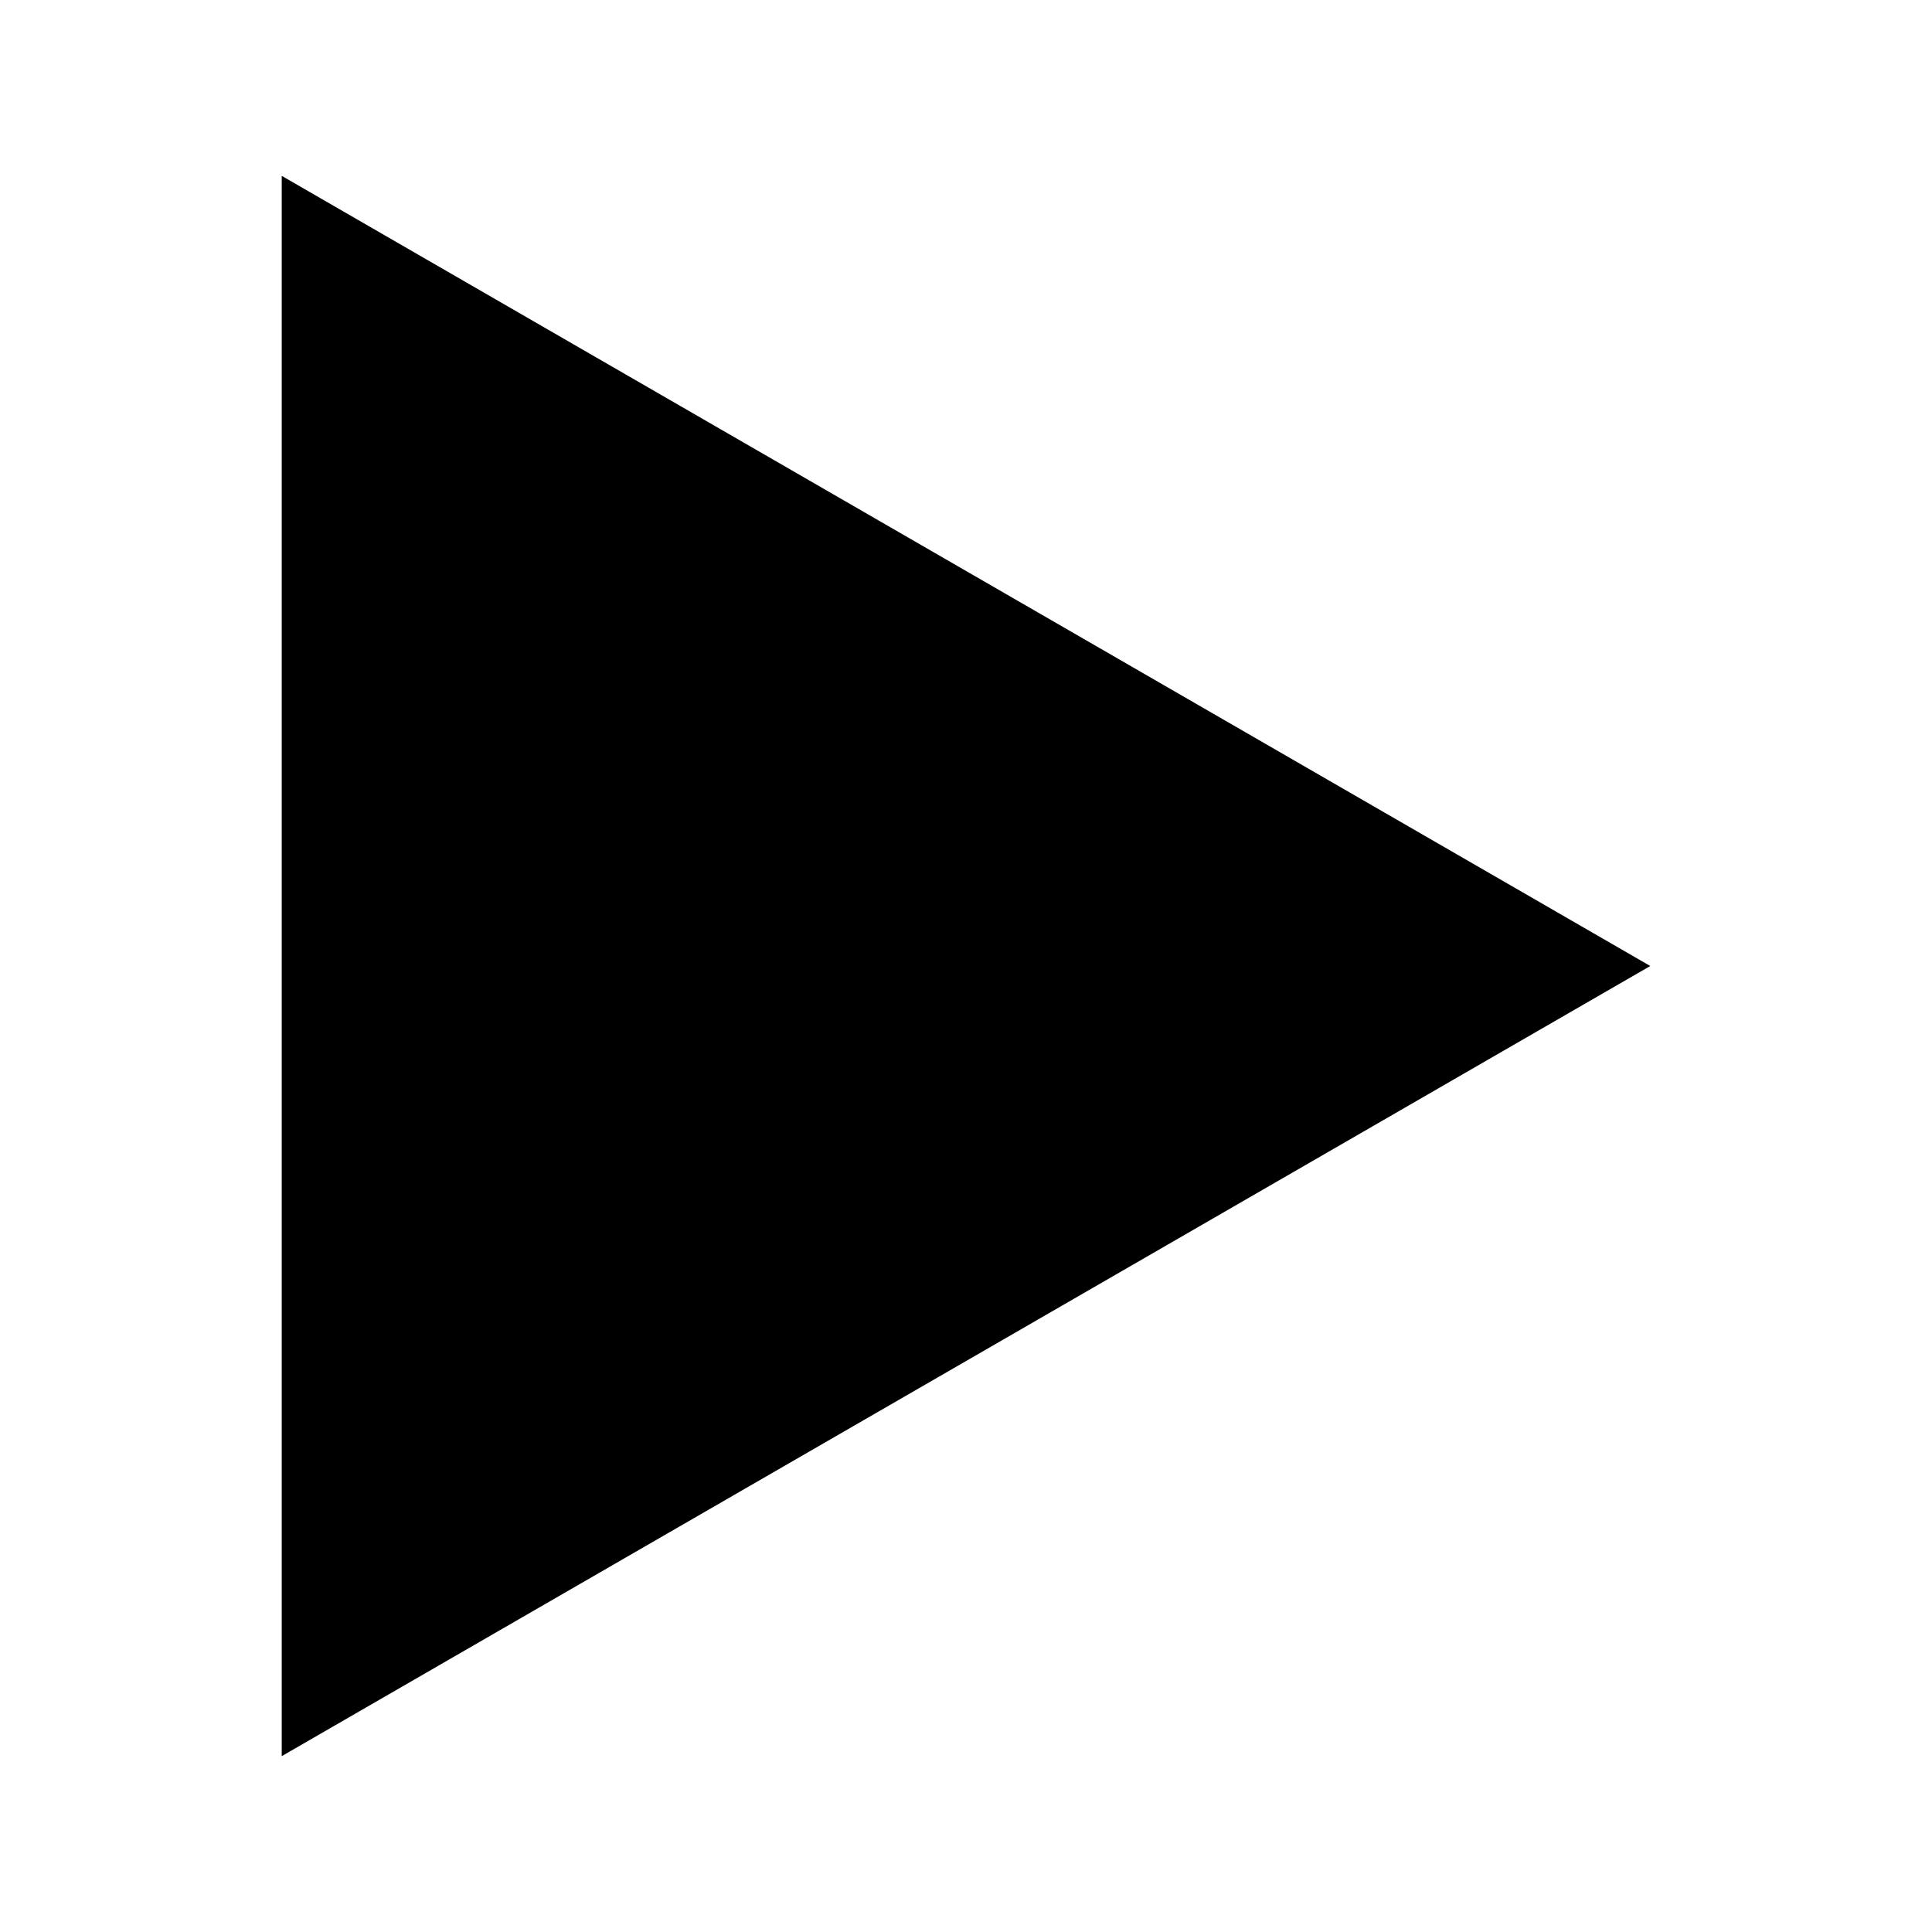
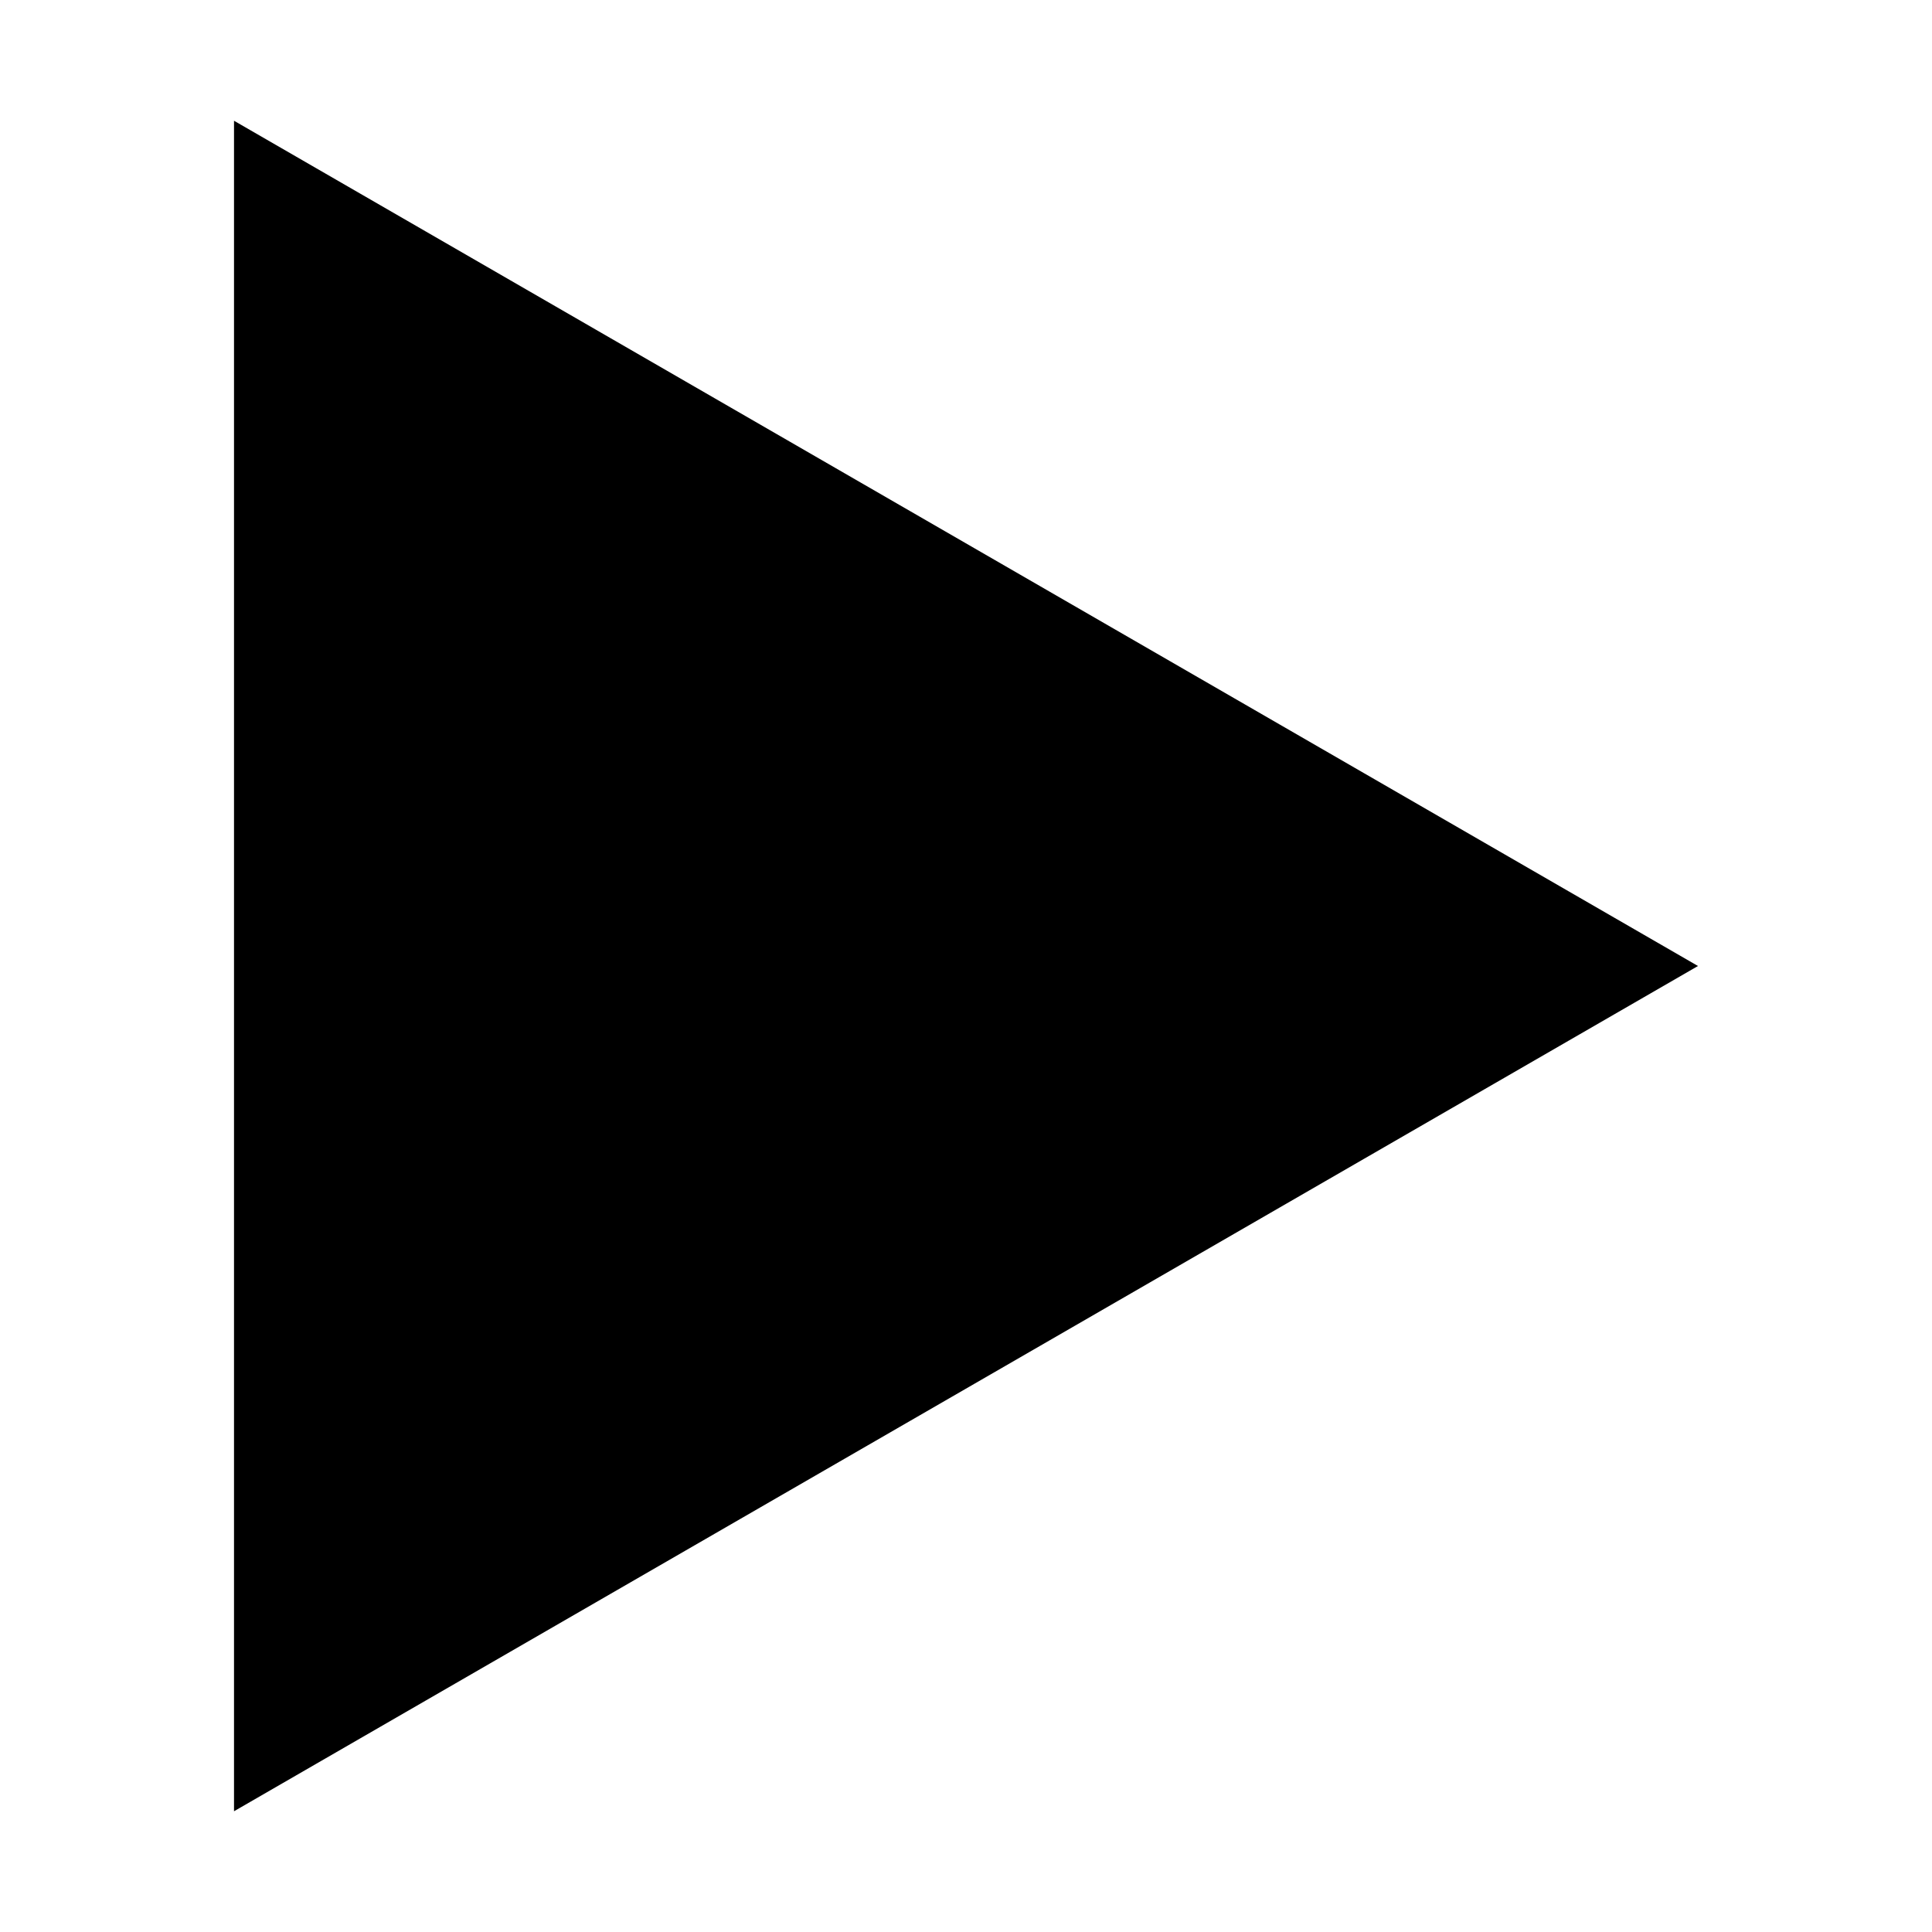
- <svg xmlns="http://www.w3.org/2000/svg" width="24" height="24" viewBox="0 0 6.35 6.35" version="1.1" id="svg8">
-   <defs id="defs2">
-     </defs>
-   <g id="layer1" transform="translate(0,-290.65)">
-     <path style="opacity:1;fill-opacity:1;stroke:none;stroke-width:0.755;stroke-opacity:1" id="path4503" d="m -0.926,296.422 -4.498,-2.597 4.498,-2.597 z" transform="scale(-1,1)" />
-   </g>
+ <svg xmlns="http://www.w3.org/2000/svg" version="1.1" id="nav_arrow_right" viewBox="0 0 16 16">
+   <path d="M 1.938,15 14.062,8 1.938,1 Z" />
</svg>
